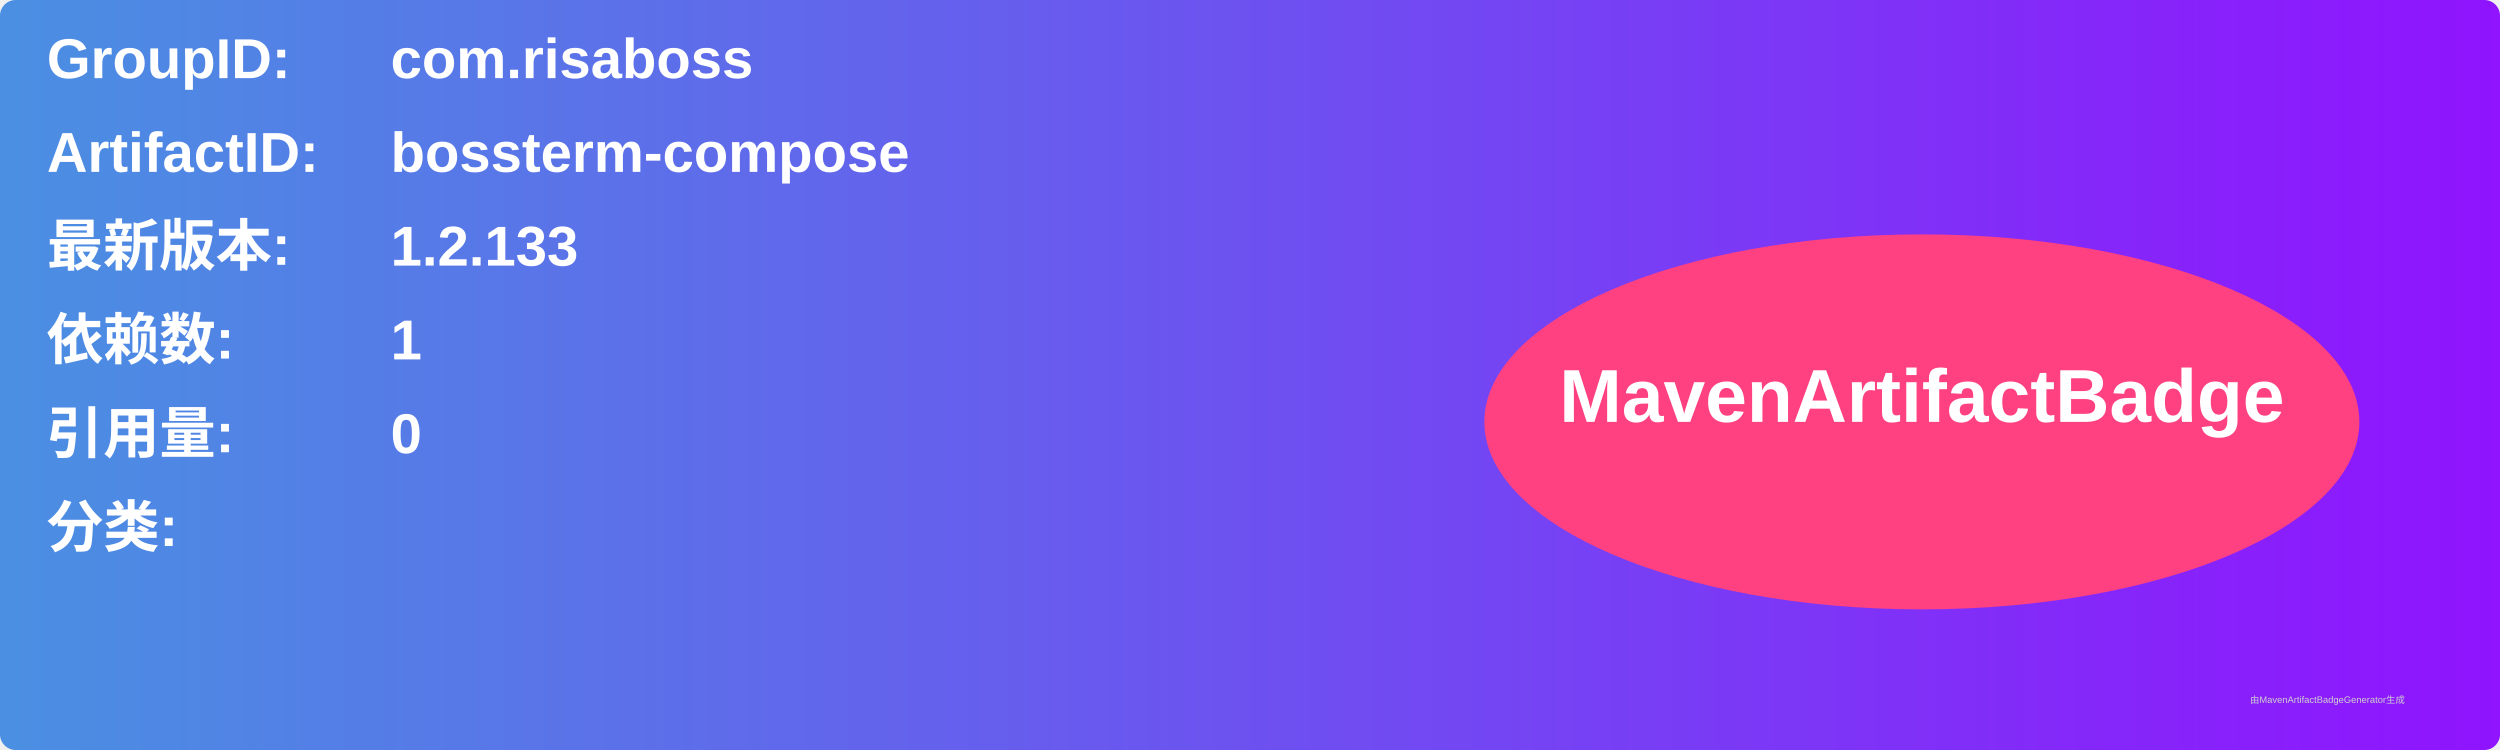
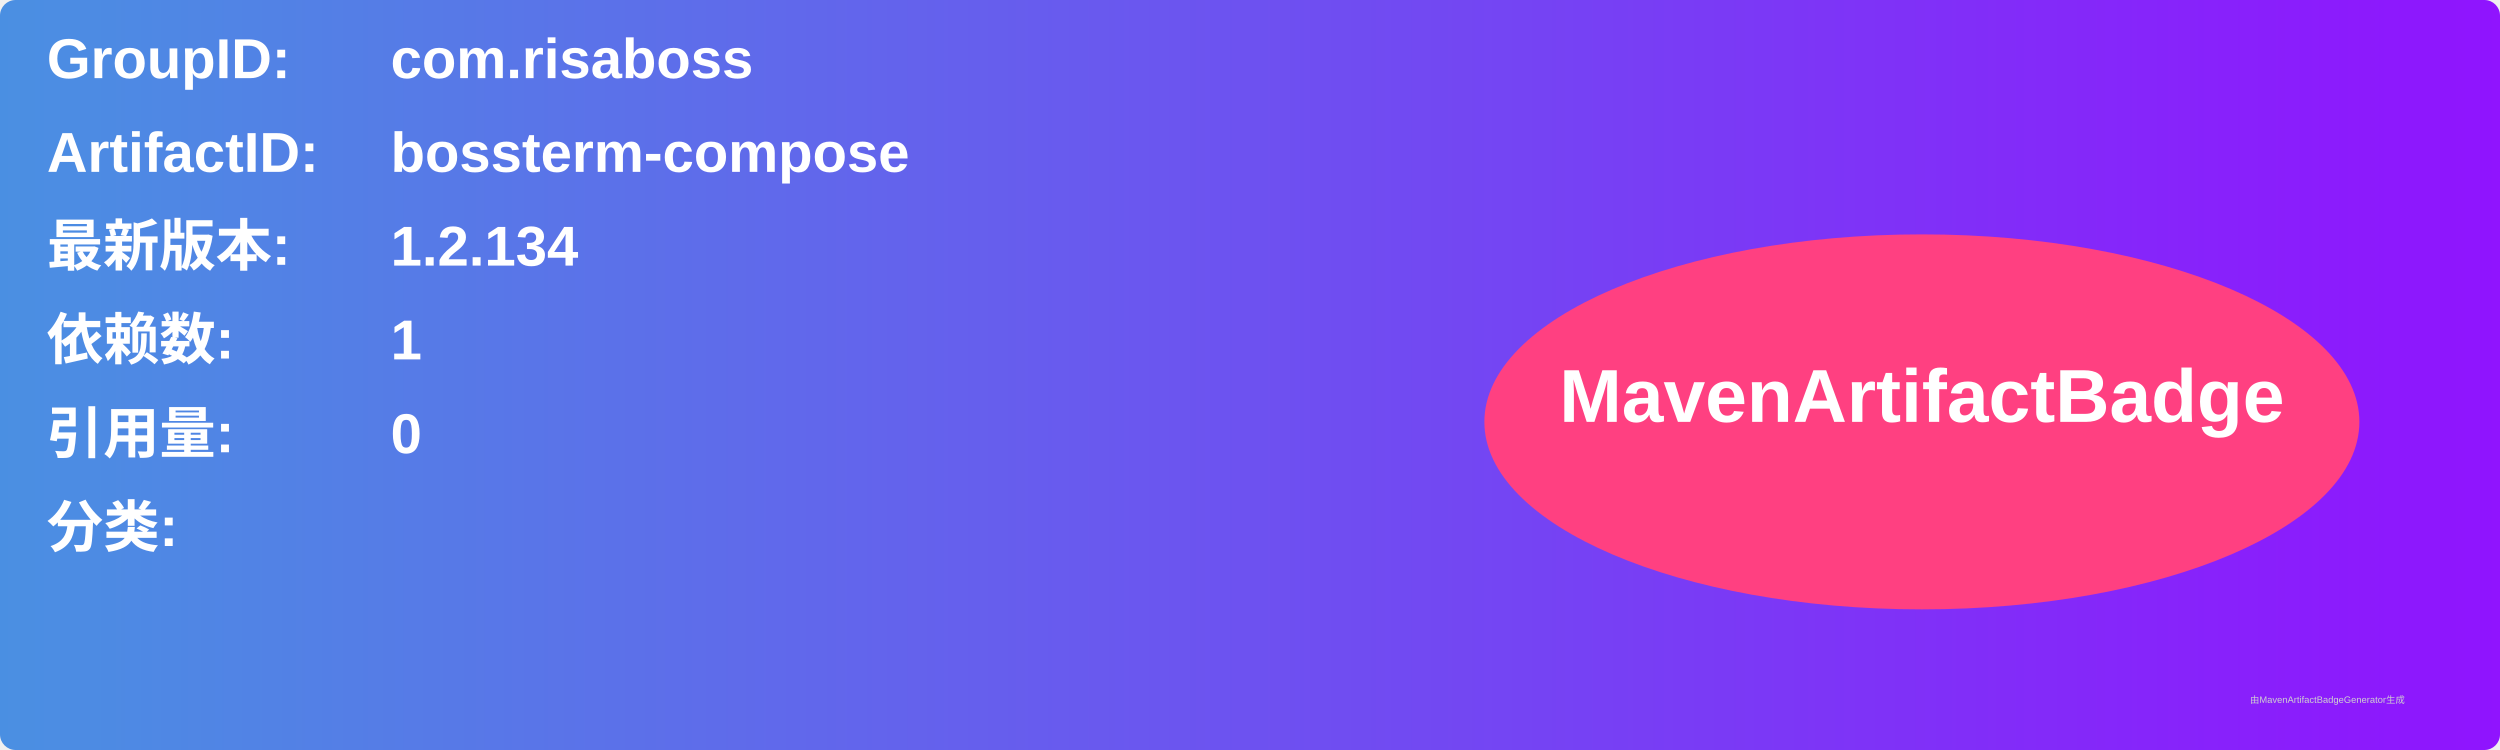
<svg xmlns="http://www.w3.org/2000/svg" width="800" height="240" viewBox="0 0 800 240">
  <linearGradient id="grad" x1="0%" y1="0%" x2="100%" y2="0%">
    <stop offset="0%" stop-color="#4a90e2" />
    <stop offset="100%" stop-color="#9013fe" />
  </linearGradient>
  <rect width="100%" height="100%" rx="5" ry="5" fill="url(#grad)" />
  <g transform="translate(15, 15)">
    <text x="0" y="10" font-family="Arial" font-size="18" fill="white" font-weight="bold" width="260">GroupID:</text>
    <text x="110" y="10" font-family="Arial" font-size="18" fill="white" font-weight="bold" width="460">com.risaboss</text>
    <text x="0" y="40" font-family="Arial" font-size="18" fill="white" font-weight="bold" width="260">ArtifactID:</text>
    <text x="110" y="40" font-family="Arial" font-size="18" fill="white" font-weight="bold" width="460">bossterm-compose</text>
    <text x="0" y="70" font-family="Arial" font-size="18" fill="white" font-weight="bold">最新版本:</text>
    <text x="110" y="70" font-family="Arial" font-size="18" fill="white" font-weight="bold">
-       <tspan font-weight="bold">1.2.133</tspan>
+       <tspan font-weight="bold">1.2.134</tspan>
    </text>
    <text x="0" y="100" font-family="Arial" font-size="18" fill="white" font-weight="bold">依赖数: </text>
    <text x="110" y="100" font-family="Arial" font-size="18" fill="white">
      <tspan font-weight="bold">1</tspan>
    </text>
    <text x="0" y="130" font-family="Arial" font-size="18" fill="white" font-weight="bold">引用量: </text>
    <text x="110" y="130" font-family="Arial" font-size="18" fill="white">
      <tspan font-weight="bold">0</tspan>
    </text>
    <text x="0" y="160" font-family="Arial" font-size="18" fill="white" font-weight="bold">分类:</text>
    <text x="10" y="190" font-family="Arial" font-size="10" fill="white">
      <tspan font-weight="bold" />
    </text>
    <ellipse cx="600" cy="120" rx="140" ry="60" fill="#ff4081" />
    <text x="600" y="120" text-anchor="middle" font-family="Arial" font-size="24" fill="white" font-weight="bold">MavenArtifactBadge</text>
  </g>
  <text x="720" y="225" font-family="Arial" font-size="3" fill="#d0d0d0">由MavenArtifactBadgeGenerator生成</text>
</svg>
